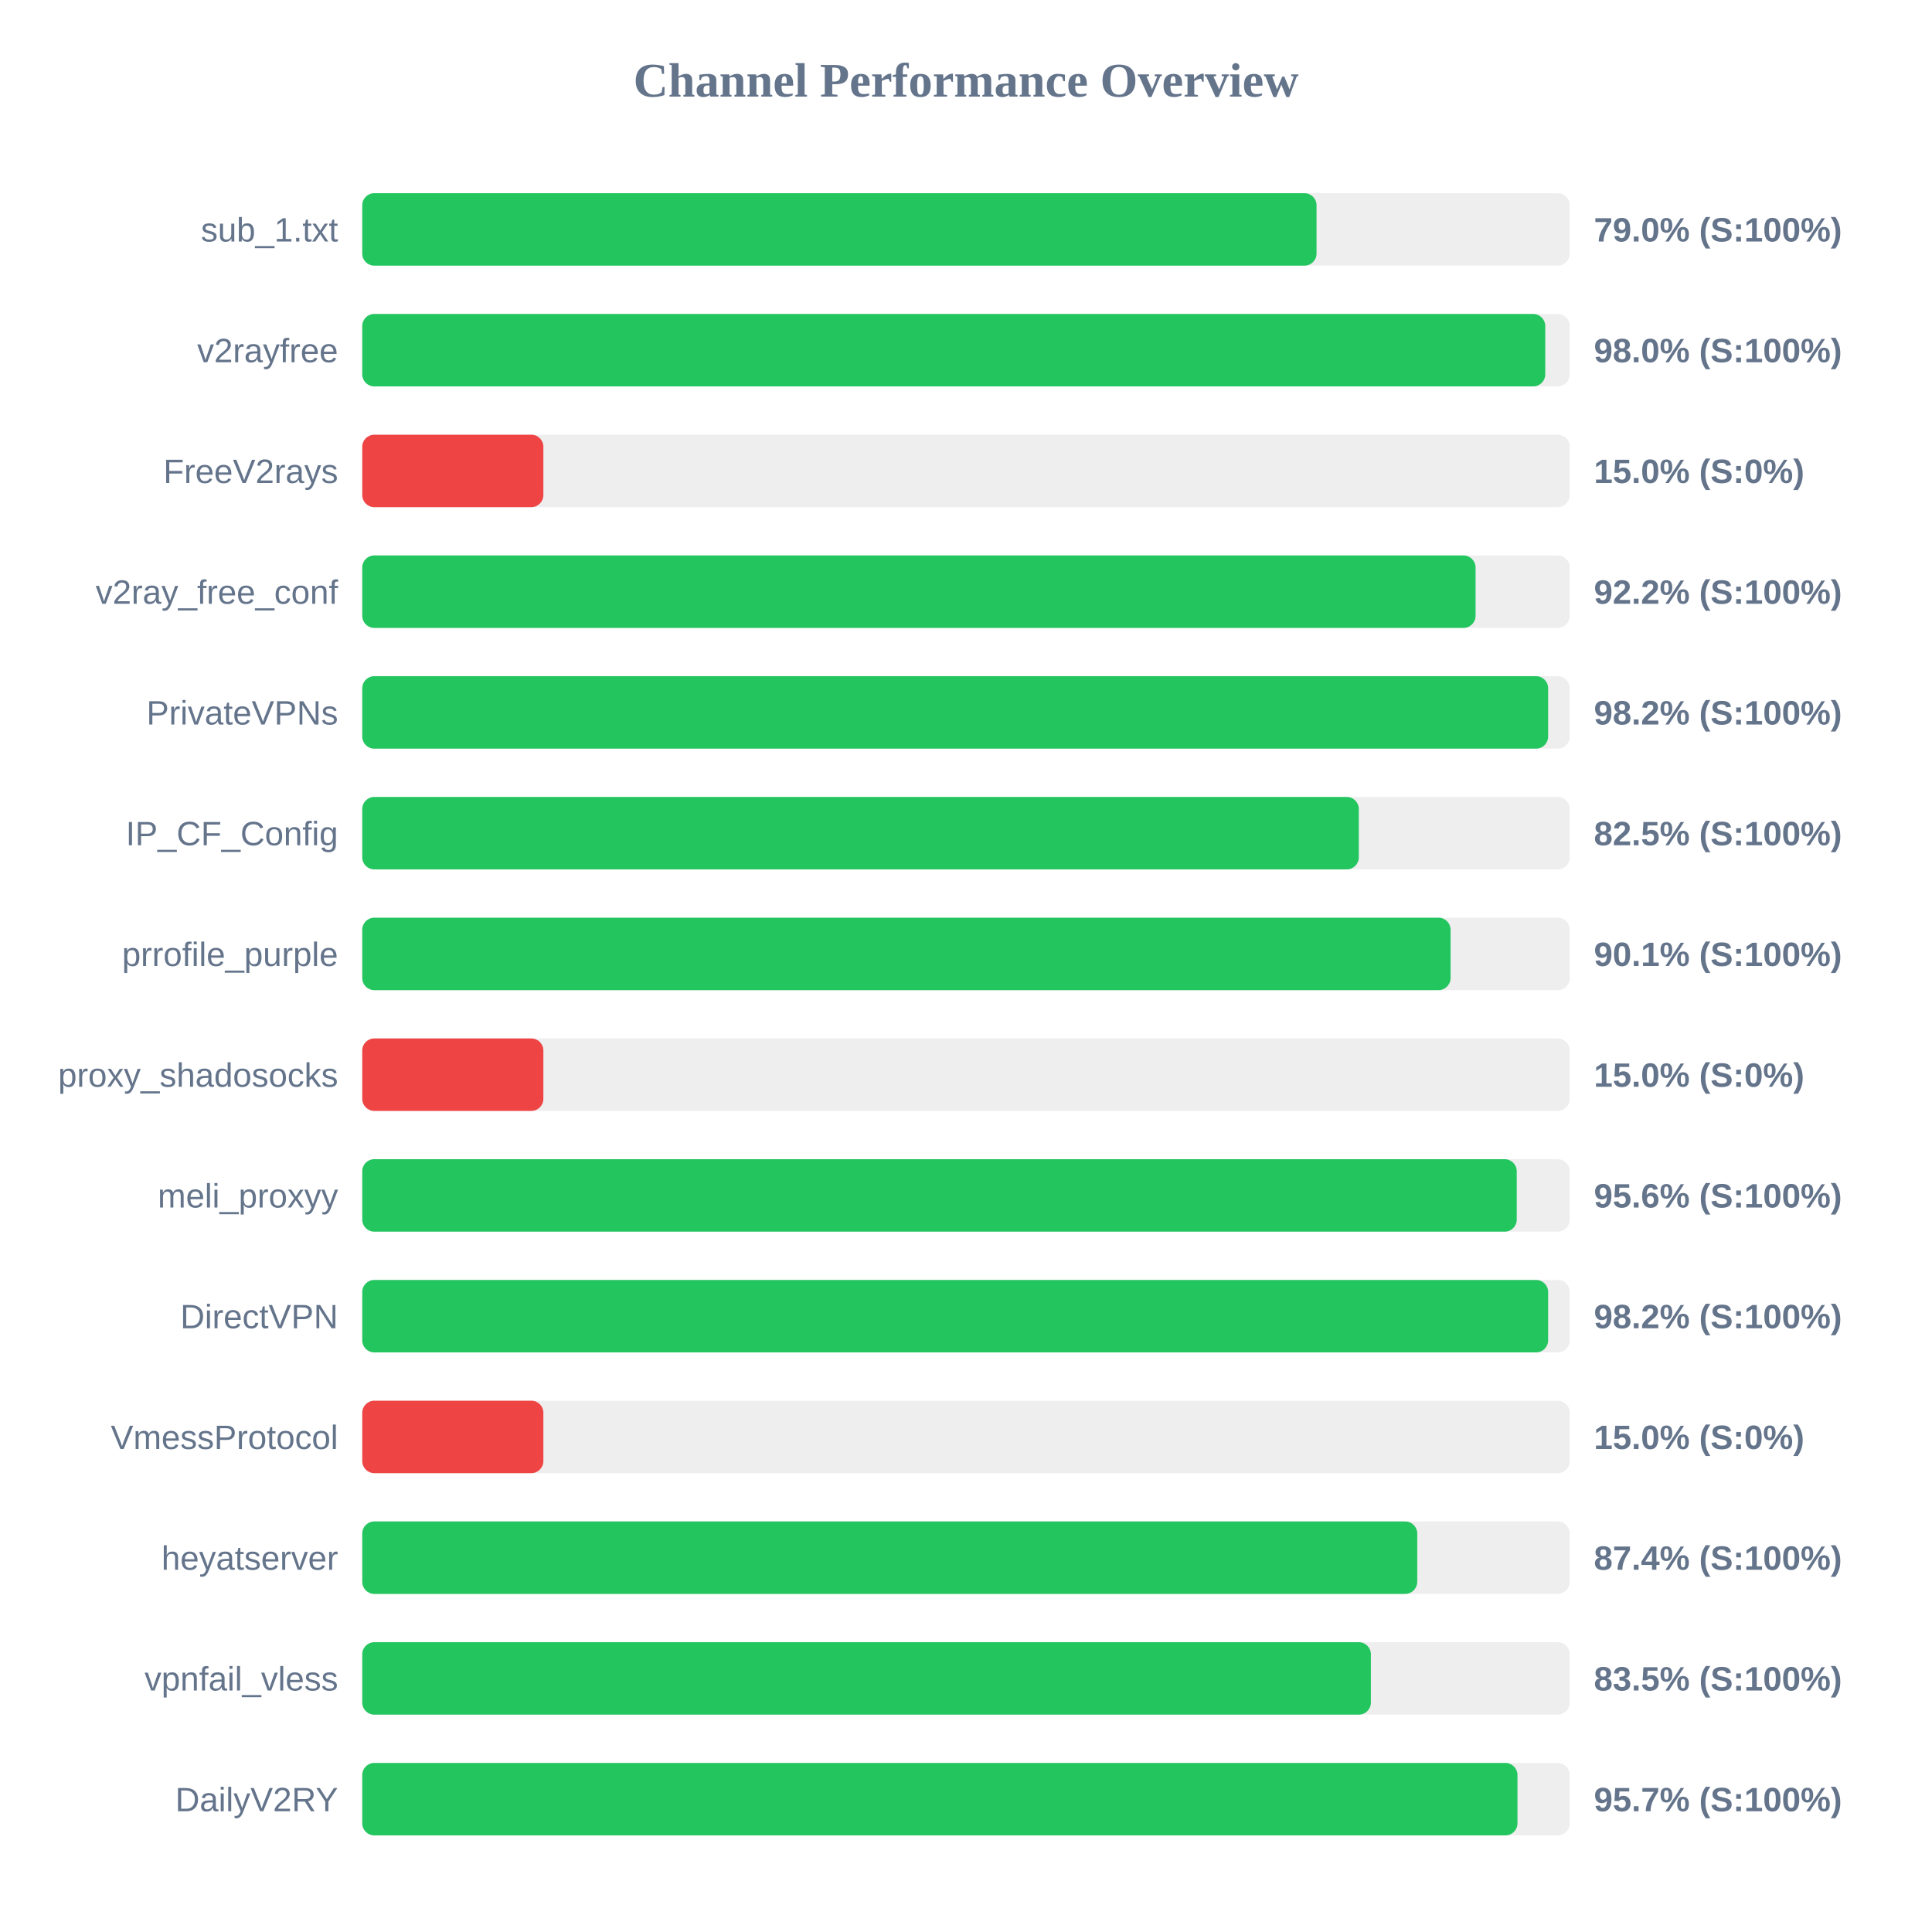
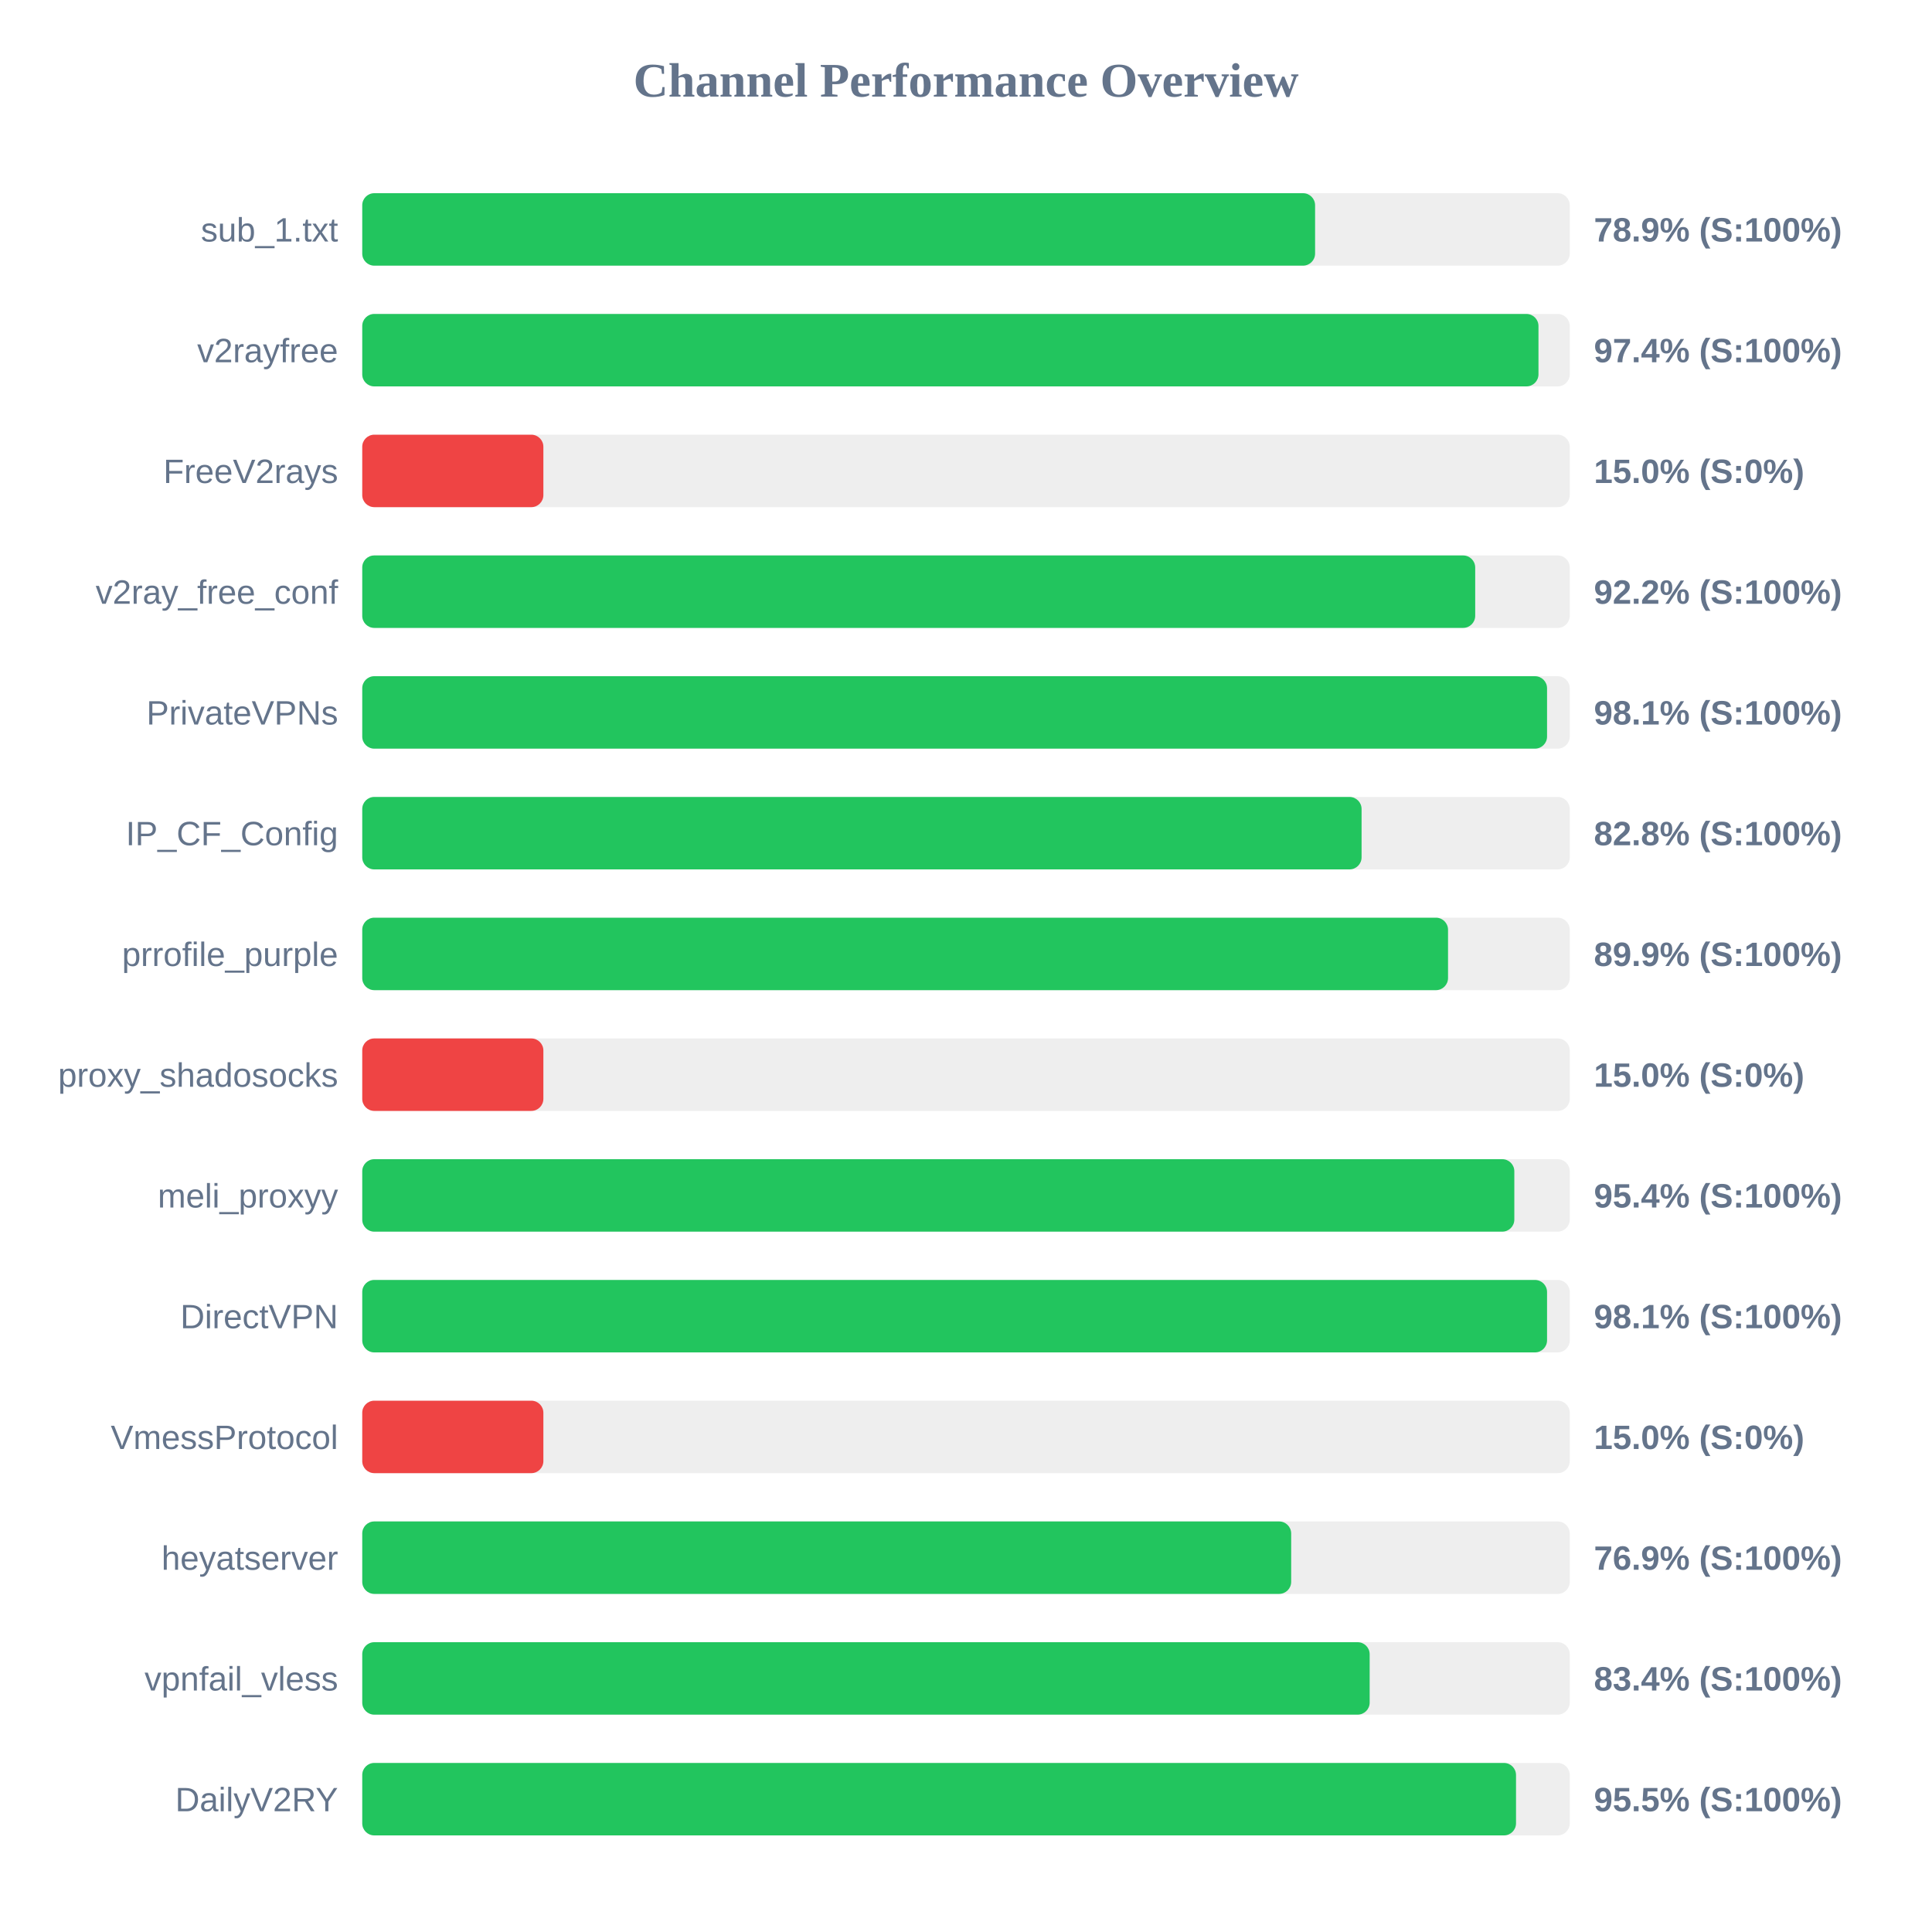
<svg xmlns="http://www.w3.org/2000/svg" width="800" height="800" version="1.1">
  <style>
        .row { font: 14px Arial; fill: #64748b; }
        .score { font: bold 14px Arial; fill: #64748b; }
    </style>
  <text x="400" y="40" text-anchor="middle" font-size="20px" font-weight="bold" fill="#64748b">Channel Performance Overview</text>
  <rect x="150" y="80" width="500" height="30" fill="#eee" rx="5" />
-   <rect x="150" y="80" width="395.15" height="30" fill="#22c55e" rx="5" />
+   <rect x="150" y="80" width="394.55" height="30" fill="#22c55e" rx="5" />
  <text x="140" y="100" text-anchor="end" class="row">sub_1.txt</text>
-   <text x="660" y="100" text-anchor="start" class="score">79.0% (S:100%)</text>
+   <text x="660" y="100" text-anchor="start" class="score">78.9% (S:100%)</text>
  <rect x="150" y="130" width="500" height="30" fill="#eee" rx="5" />
-   <rect x="150" y="130" width="489.85" height="30" fill="#22c55e" rx="5" />
+   <rect x="150" y="130" width="487.05" height="30" fill="#22c55e" rx="5" />
  <text x="140" y="150" text-anchor="end" class="row">v2rayfree</text>
-   <text x="660" y="150" text-anchor="start" class="score">98.0% (S:100%)</text>
+   <text x="660" y="150" text-anchor="start" class="score">97.4% (S:100%)</text>
  <rect x="150" y="180" width="500" height="30" fill="#eee" rx="5" />
  <rect x="150" y="180" width="75.0" height="30" fill="#ef4444" rx="5" />
  <text x="140" y="200" text-anchor="end" class="row">FreeV2rays</text>
  <text x="660" y="200" text-anchor="start" class="score">15.0% (S:0%)</text>
  <rect x="150" y="230" width="500" height="30" fill="#eee" rx="5" />
-   <rect x="150" y="230" width="461.0" height="30" fill="#22c55e" rx="5" />
+   <rect x="150" y="230" width="460.85" height="30" fill="#22c55e" rx="5" />
  <text x="140" y="250" text-anchor="end" class="row">v2ray_free_conf</text>
  <text x="660" y="250" text-anchor="start" class="score">92.2% (S:100%)</text>
  <rect x="150" y="280" width="500" height="30" fill="#eee" rx="5" />
-   <rect x="150" y="280" width="491.05" height="30" fill="#22c55e" rx="5" />
+   <rect x="150" y="280" width="490.6" height="30" fill="#22c55e" rx="5" />
  <text x="140" y="300" text-anchor="end" class="row">PrivateVPNs</text>
-   <text x="660" y="300" text-anchor="start" class="score">98.2% (S:100%)</text>
+   <text x="660" y="300" text-anchor="start" class="score">98.1% (S:100%)</text>
  <rect x="150" y="330" width="500" height="30" fill="#eee" rx="5" />
-   <rect x="150" y="330" width="412.65" height="30" fill="#22c55e" rx="5" />
+   <rect x="150" y="330" width="413.8" height="30" fill="#22c55e" rx="5" />
  <text x="140" y="350" text-anchor="end" class="row">IP_CF_Config</text>
-   <text x="660" y="350" text-anchor="start" class="score">82.5% (S:100%)</text>
+   <text x="660" y="350" text-anchor="start" class="score">82.8% (S:100%)</text>
  <rect x="150" y="380" width="500" height="30" fill="#eee" rx="5" />
-   <rect x="150" y="380" width="450.65" height="30" fill="#22c55e" rx="5" />
+   <rect x="150" y="380" width="449.6" height="30" fill="#22c55e" rx="5" />
  <text x="140" y="400" text-anchor="end" class="row">prrofile_purple</text>
-   <text x="660" y="400" text-anchor="start" class="score">90.1% (S:100%)</text>
+   <text x="660" y="400" text-anchor="start" class="score">89.9% (S:100%)</text>
  <rect x="150" y="430" width="500" height="30" fill="#eee" rx="5" />
  <rect x="150" y="430" width="75.0" height="30" fill="#ef4444" rx="5" />
  <text x="140" y="450" text-anchor="end" class="row">proxy_shadosocks</text>
  <text x="660" y="450" text-anchor="start" class="score">15.0% (S:0%)</text>
  <rect x="150" y="480" width="500" height="30" fill="#eee" rx="5" />
-   <rect x="150" y="480" width="478.05" height="30" fill="#22c55e" rx="5" />
+   <rect x="150" y="480" width="477.05" height="30" fill="#22c55e" rx="5" />
  <text x="140" y="500" text-anchor="end" class="row">meli_proxyy</text>
-   <text x="660" y="500" text-anchor="start" class="score">95.6% (S:100%)</text>
+   <text x="660" y="500" text-anchor="start" class="score">95.4% (S:100%)</text>
  <rect x="150" y="530" width="500" height="30" fill="#eee" rx="5" />
-   <rect x="150" y="530" width="491.05" height="30" fill="#22c55e" rx="5" />
+   <rect x="150" y="530" width="490.6" height="30" fill="#22c55e" rx="5" />
  <text x="140" y="550" text-anchor="end" class="row">DirectVPN</text>
-   <text x="660" y="550" text-anchor="start" class="score">98.2% (S:100%)</text>
+   <text x="660" y="550" text-anchor="start" class="score">98.1% (S:100%)</text>
  <rect x="150" y="580" width="500" height="30" fill="#eee" rx="5" />
  <rect x="150" y="580" width="75.0" height="30" fill="#ef4444" rx="5" />
  <text x="140" y="600" text-anchor="end" class="row">VmessProtocol</text>
  <text x="660" y="600" text-anchor="start" class="score">15.0% (S:0%)</text>
  <rect x="150" y="630" width="500" height="30" fill="#eee" rx="5" />
-   <rect x="150" y="630" width="436.85" height="30" fill="#22c55e" rx="5" />
+   <rect x="150" y="630" width="384.65" height="30" fill="#22c55e" rx="5" />
  <text x="140" y="650" text-anchor="end" class="row">heyatserver</text>
-   <text x="660" y="650" text-anchor="start" class="score">87.4% (S:100%)</text>
+   <text x="660" y="650" text-anchor="start" class="score">76.9% (S:100%)</text>
  <rect x="150" y="680" width="500" height="30" fill="#eee" rx="5" />
-   <rect x="150" y="680" width="417.65" height="30" fill="#22c55e" rx="5" />
+   <rect x="150" y="680" width="417.15" height="30" fill="#22c55e" rx="5" />
  <text x="140" y="700" text-anchor="end" class="row">vpnfail_vless</text>
-   <text x="660" y="700" text-anchor="start" class="score">83.5% (S:100%)</text>
+   <text x="660" y="700" text-anchor="start" class="score">83.4% (S:100%)</text>
  <rect x="150" y="730" width="500" height="30" fill="#eee" rx="5" />
-   <rect x="150" y="730" width="478.35" height="30" fill="#22c55e" rx="5" />
+   <rect x="150" y="730" width="477.75" height="30" fill="#22c55e" rx="5" />
  <text x="140" y="750" text-anchor="end" class="row">DailyV2RY</text>
-   <text x="660" y="750" text-anchor="start" class="score">95.7% (S:100%)</text>
+   <text x="660" y="750" text-anchor="start" class="score">95.5% (S:100%)</text>
</svg>
